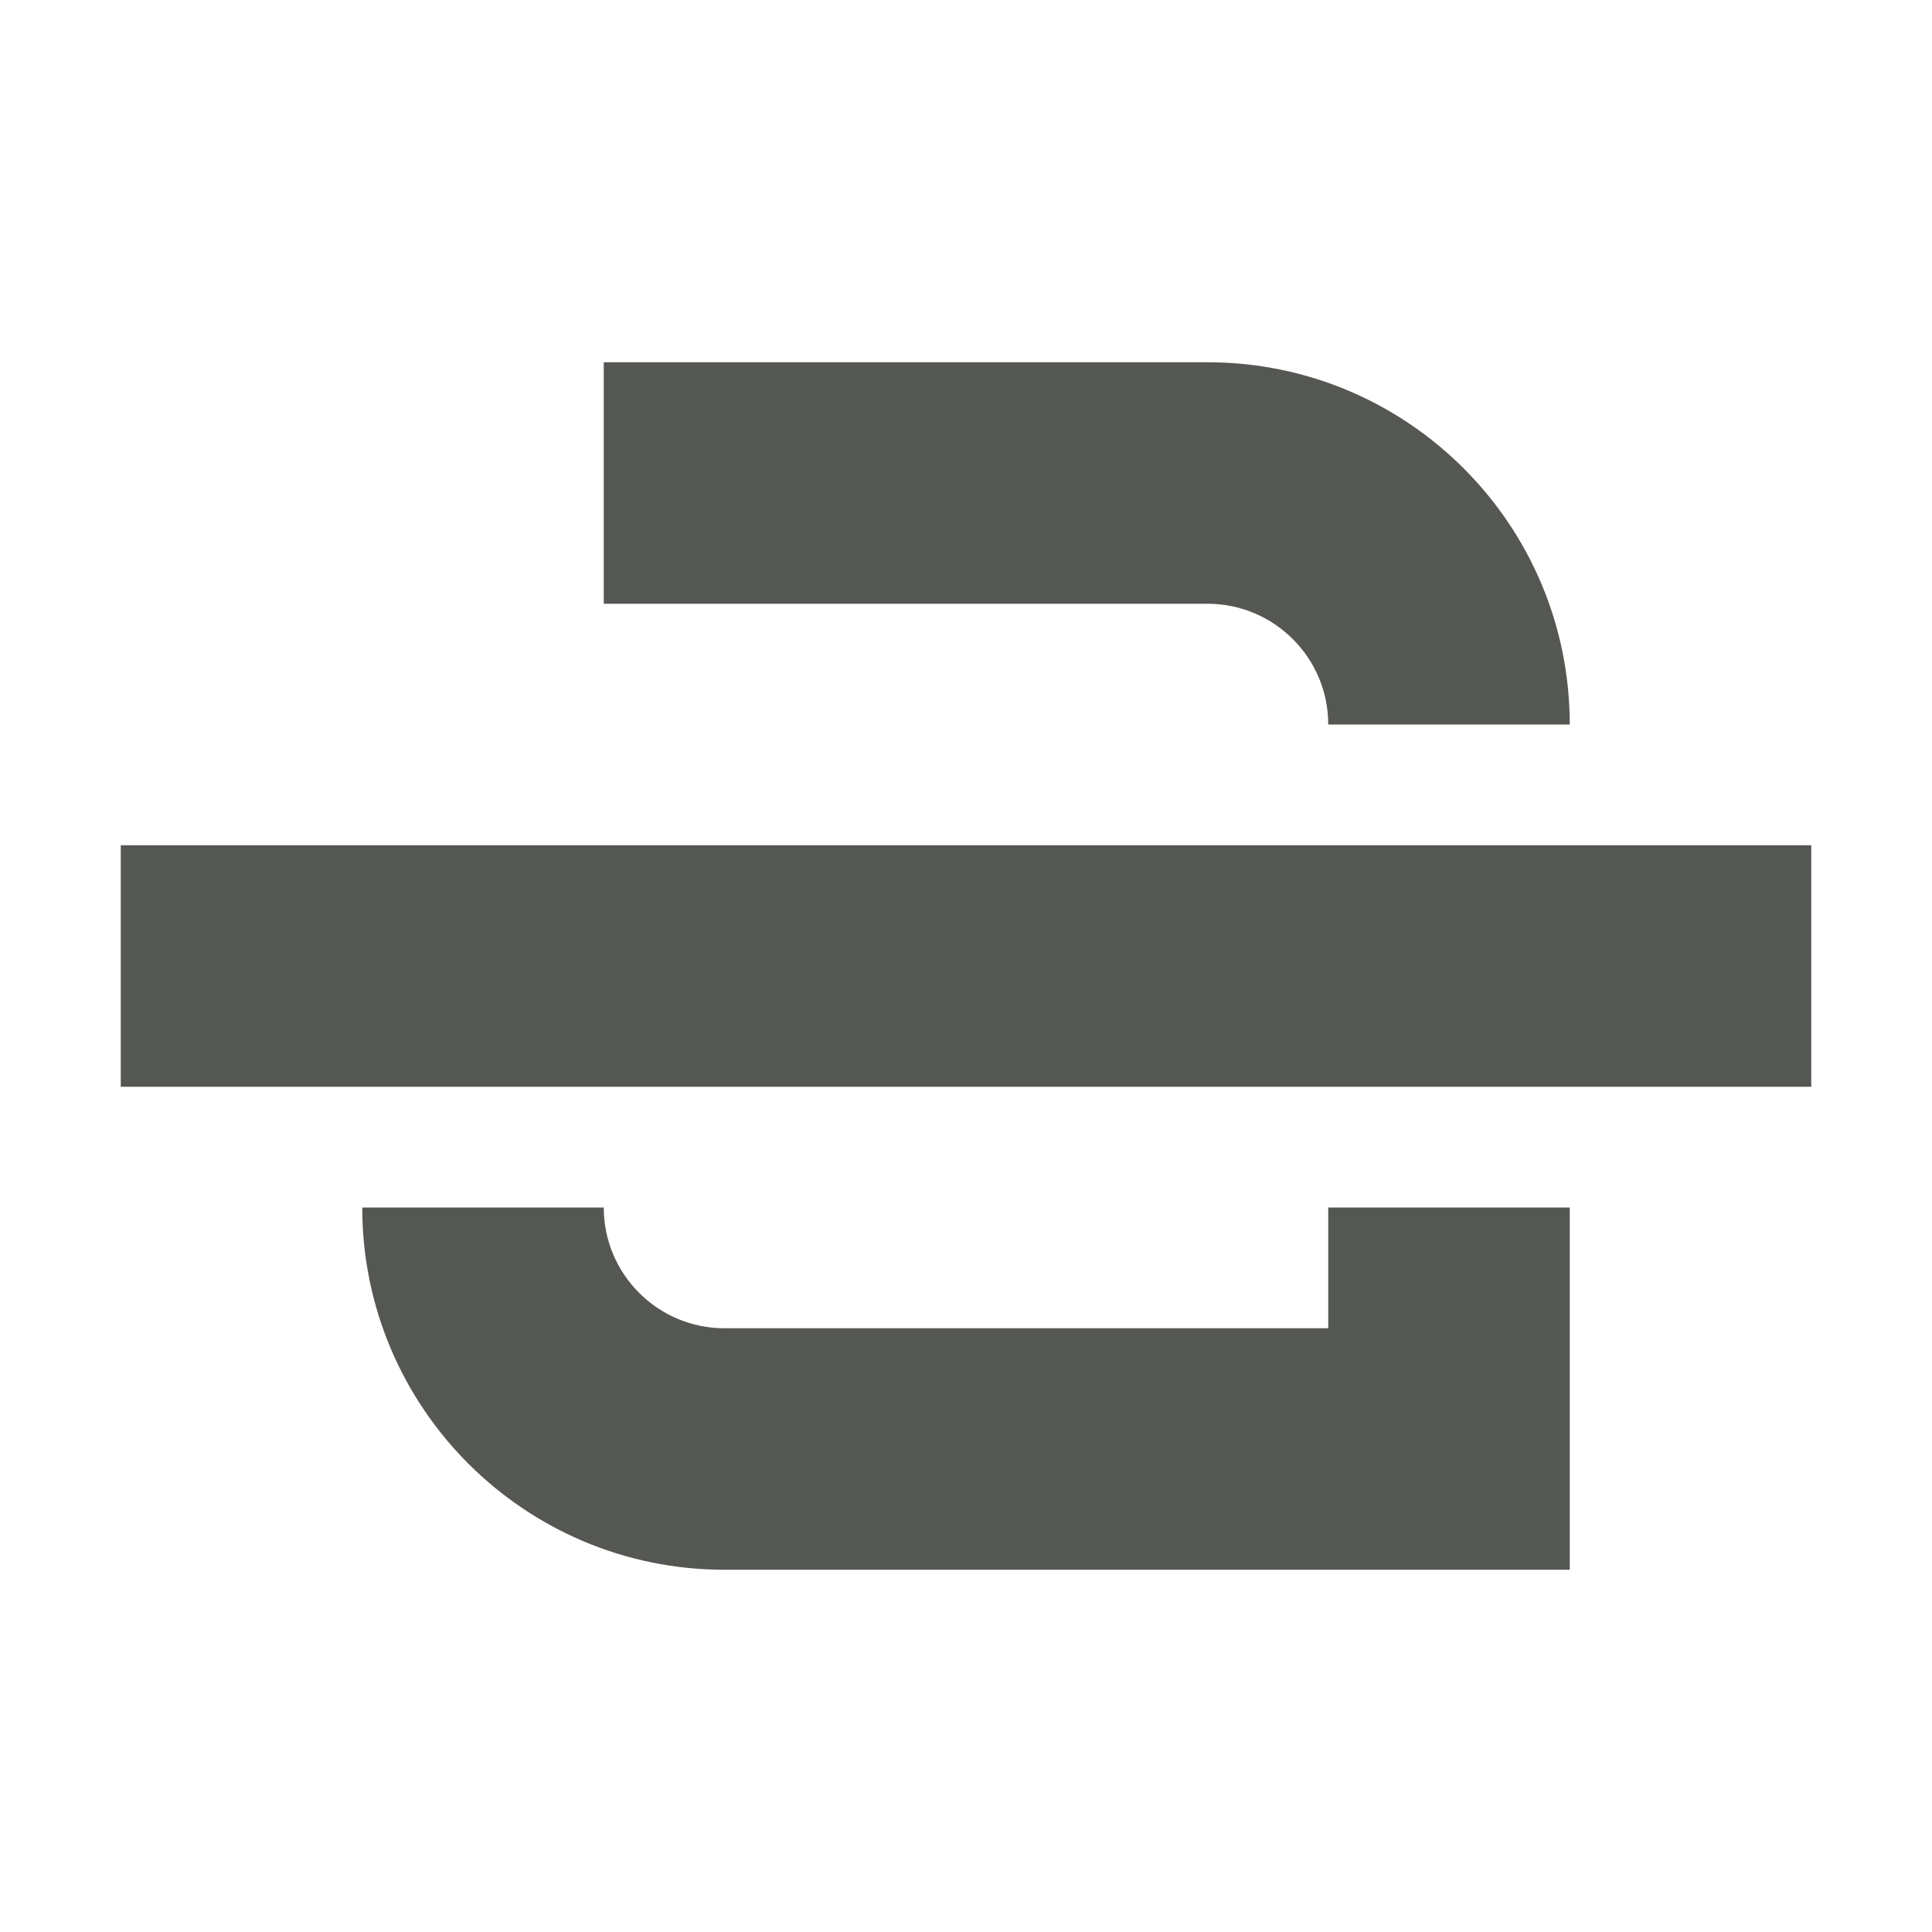
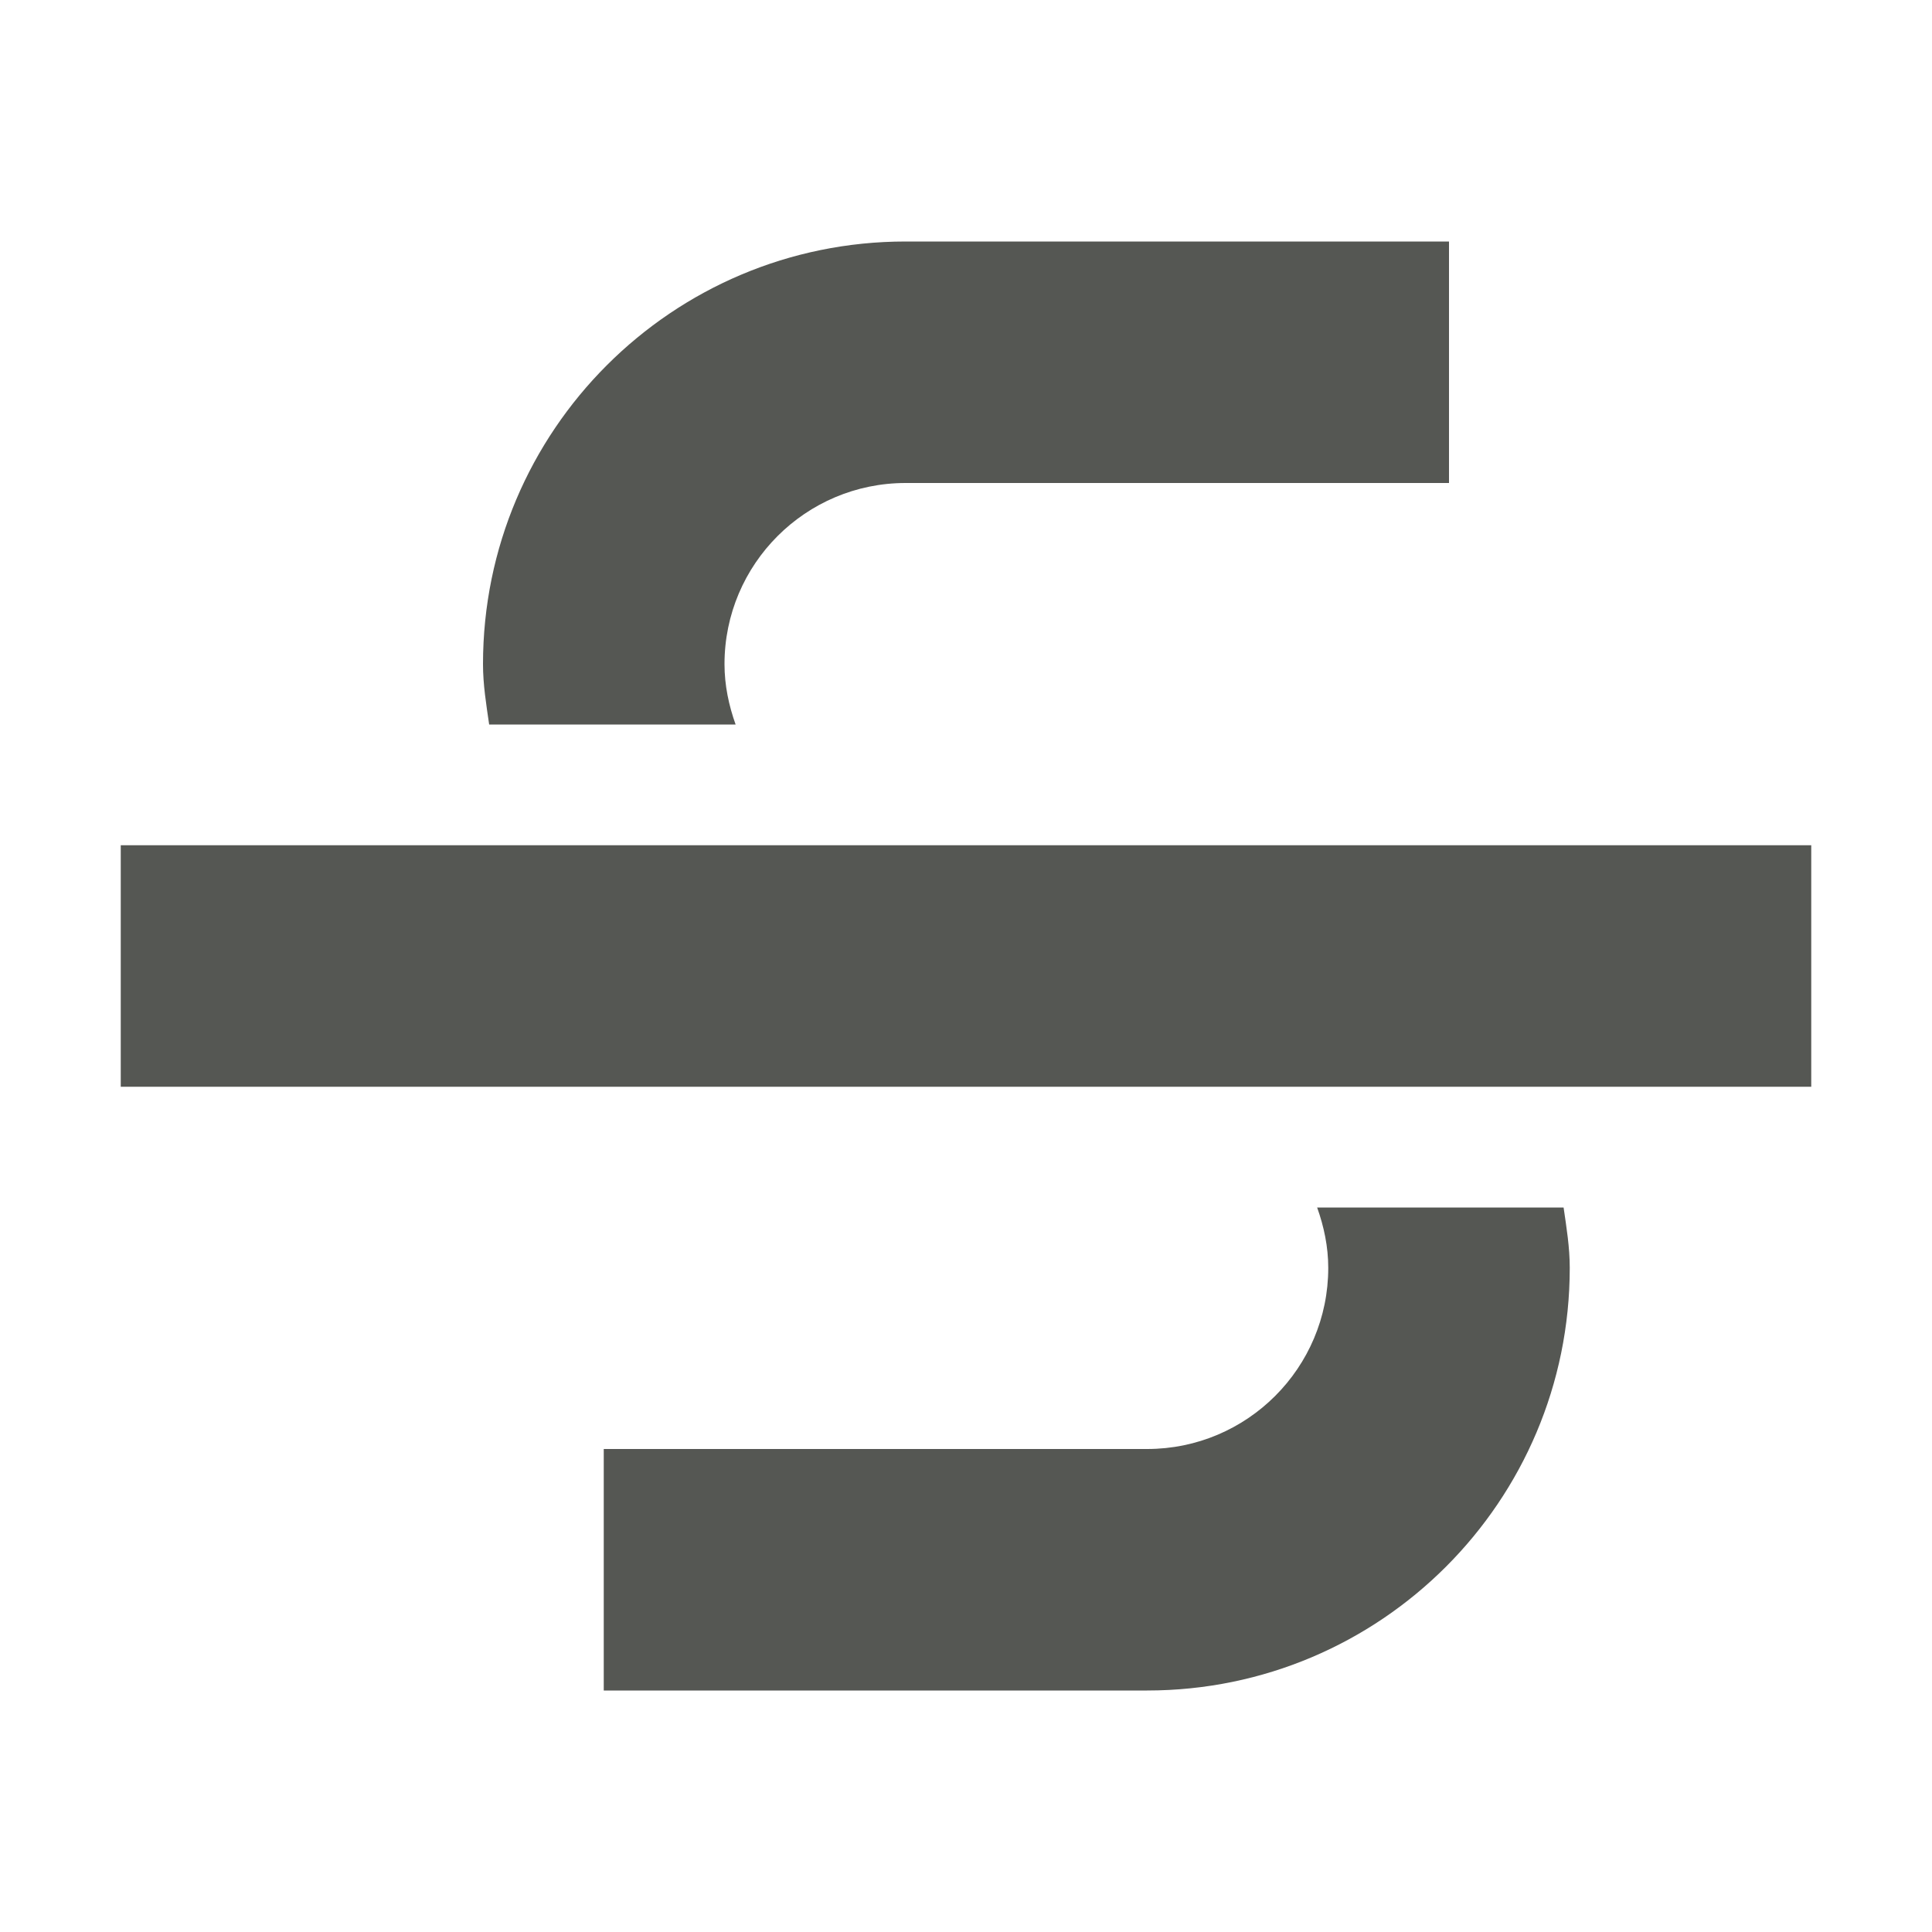
<svg xmlns="http://www.w3.org/2000/svg" viewBox="0 0 16 16">
-   <path style="fill:#555753" d="m 5,3 v 2 h 5 c 0.552,0 1,0.448 1,1 h 2 C 13,4.343 11.657,3 10,3 Z M 1,7 V 9 H 15 V 7 Z m 2,3 c 0,1.657 1.343,3 3,3 h 7 v -3 h -2 v 1 H 6 C 5.448,11 5,10.552 5,10 Z" />
+   <path style="fill:#555753" d="M 7.5 2 C 5.567 2 4 3.567 4 5.5 C 4 5.671 4.027 5.835 4.051 6 L 6.092 6 C 6.036 5.843 6 5.676 6 5.5 C 6 4.672 6.672 4 7.5 4 L 12 4 L 12 2 L 7.5 2 z M 1 7 L 1 9 L 15 9 L 15 7 L 1 7 z M 10.908 10 C 10.964 10.157 11 10.324 11 10.5 C 11 11.328 10.328 12 9.5 12 L 5 12 L 5 14 L 9.5 14 C 11.433 14 13 12.433 13 10.5 C 13 10.329 12.973 10.165 12.949 10 L 10.908 10 z " />
</svg>
